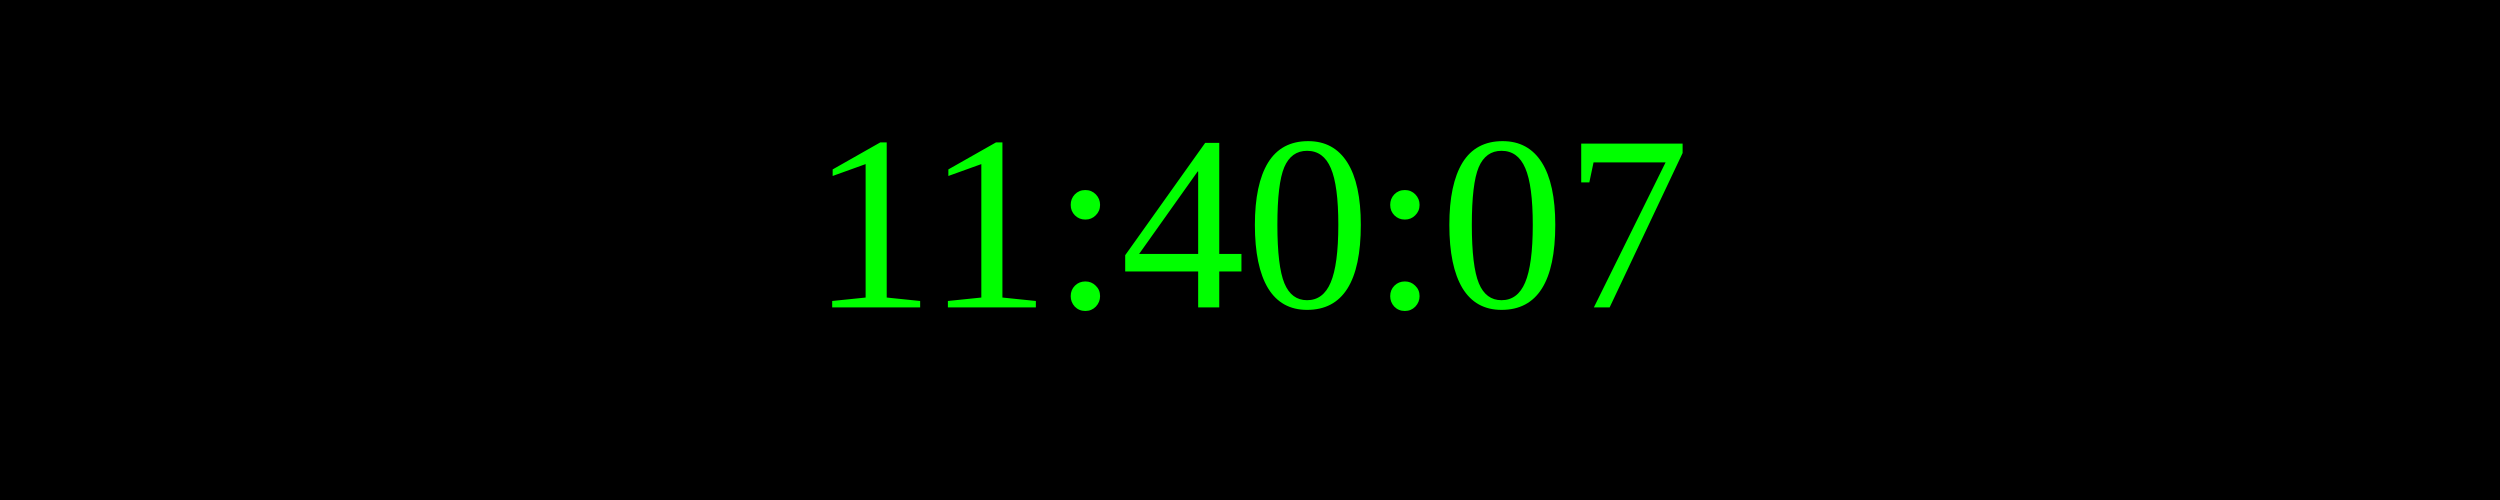
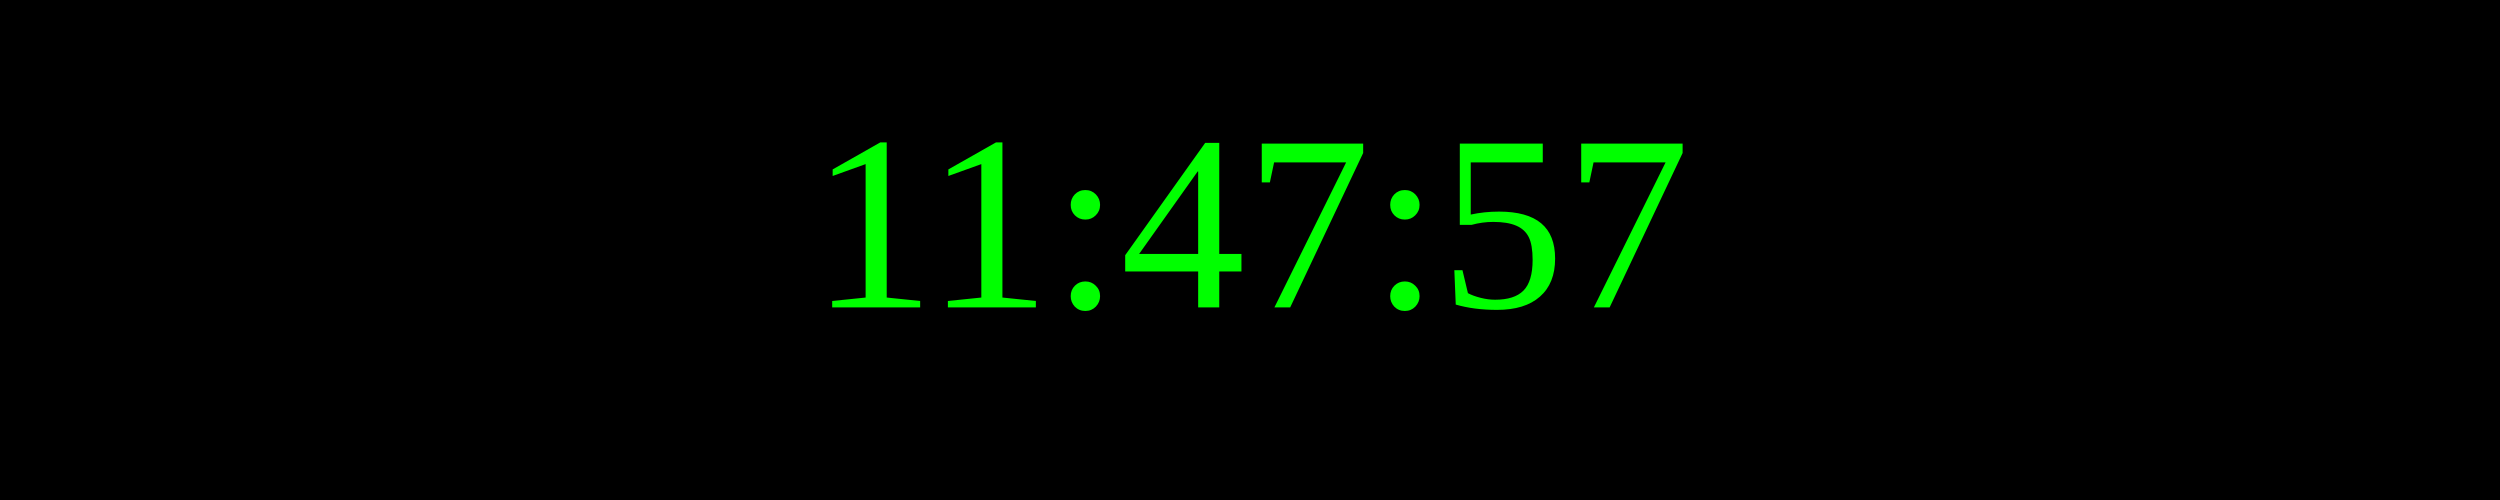
<svg xmlns="http://www.w3.org/2000/svg" width="250" height="50">
  <rect width="100%" height="100%" fill="black" />
  <text x="50%" y="50%" font-size="25" fill="lime" text-anchor="middle" dominant-baseline="middle">
- 11:40:07
+ 11:47:57
</text>
</svg>
